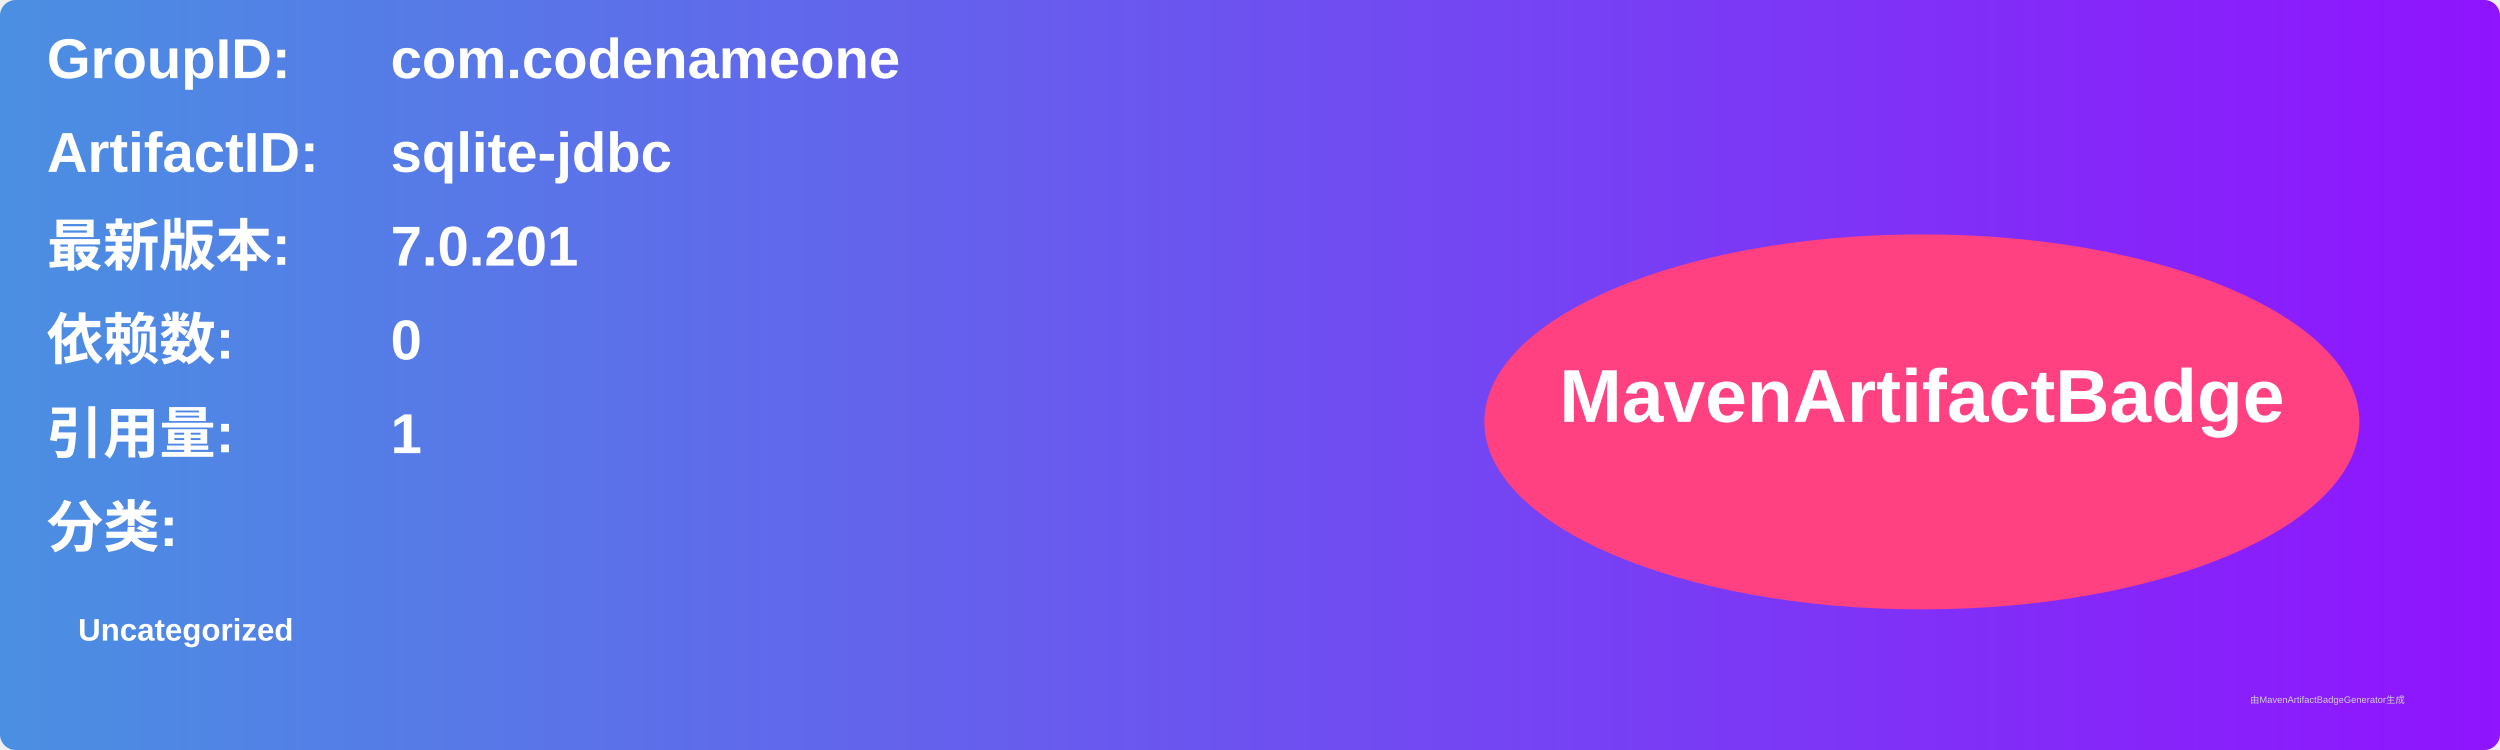
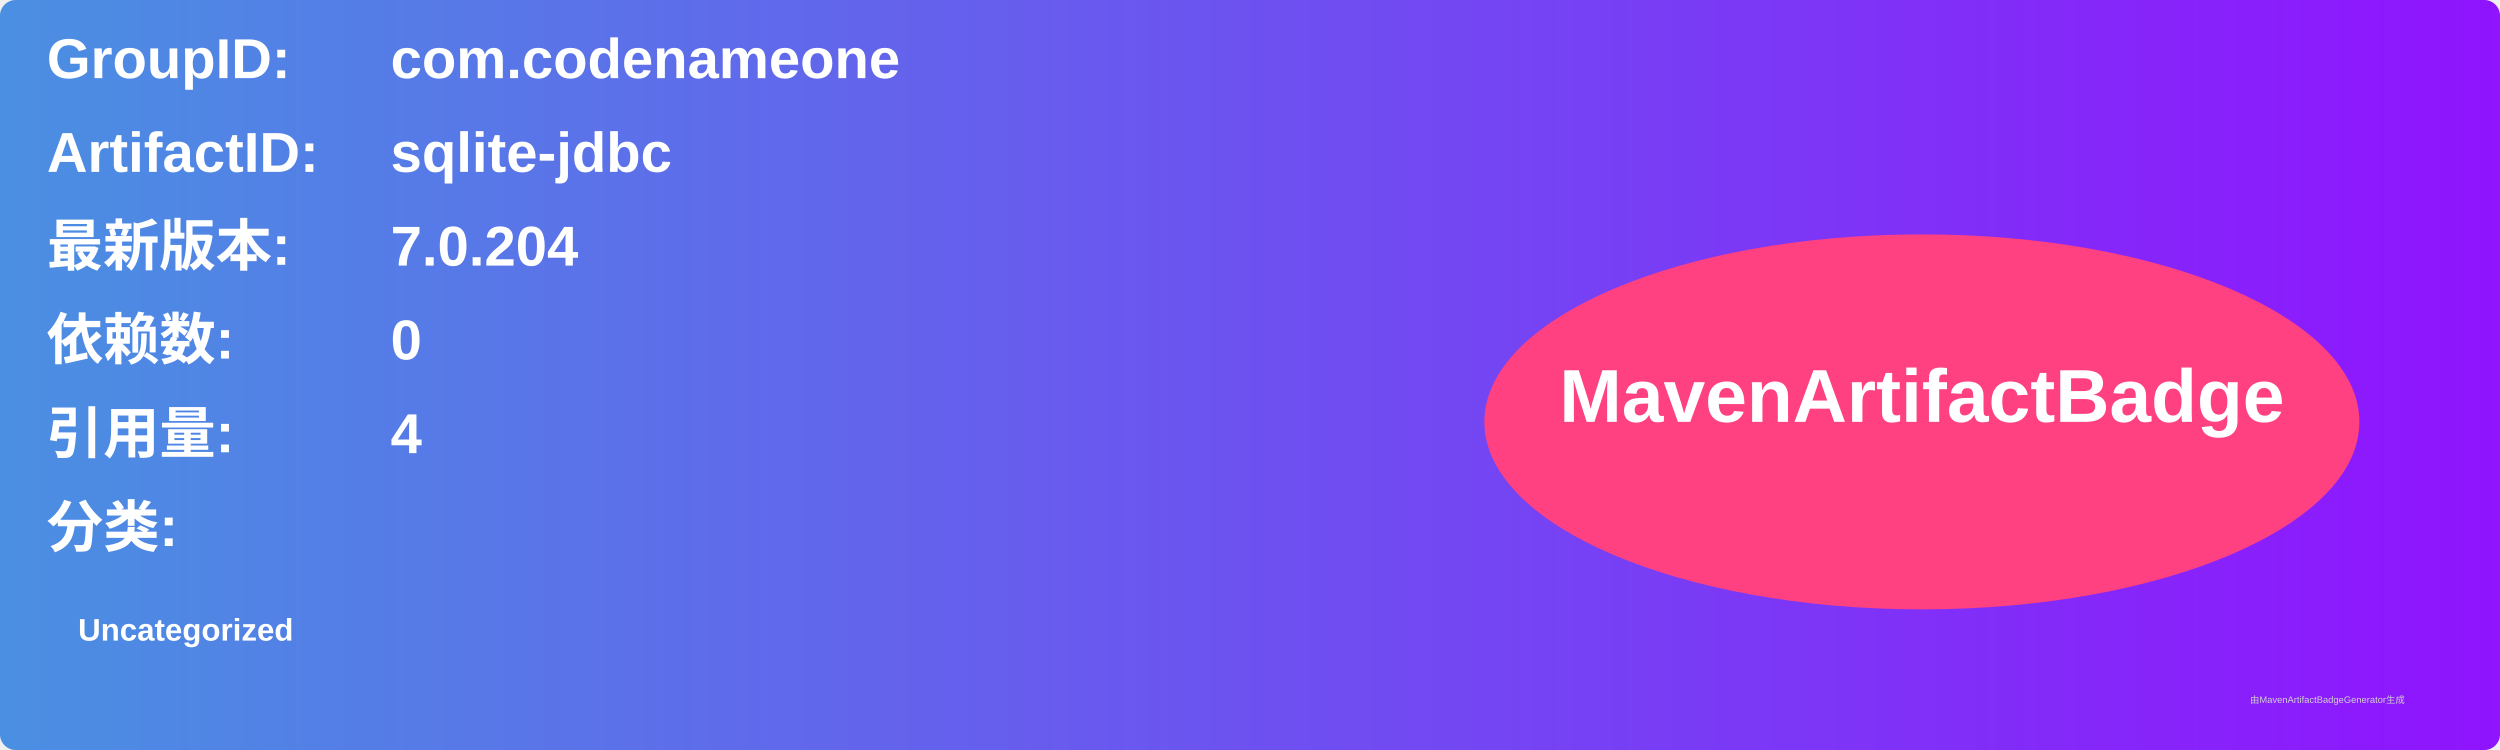
<svg xmlns="http://www.w3.org/2000/svg" width="800" height="240" viewBox="0 0 800 240">
  <linearGradient id="grad" x1="0%" y1="0%" x2="100%" y2="0%">
    <stop offset="0%" stop-color="#4a90e2" />
    <stop offset="100%" stop-color="#9013fe" />
  </linearGradient>
  <rect width="100%" height="100%" rx="5" ry="5" fill="url(#grad)" />
  <g transform="translate(15, 15)">
    <text x="0" y="10" font-family="Arial" font-size="18" fill="white" font-weight="bold" width="260">GroupID:</text>
    <text x="110" y="10" font-family="Arial" font-size="18" fill="white" font-weight="bold" width="460">com.codenameone</text>
    <text x="0" y="40" font-family="Arial" font-size="18" fill="white" font-weight="bold" width="260">ArtifactID:</text>
    <text x="110" y="40" font-family="Arial" font-size="18" fill="white" font-weight="bold" width="460">sqlite-jdbc</text>
    <text x="0" y="70" font-family="Arial" font-size="18" fill="white" font-weight="bold">最新版本:</text>
    <text x="110" y="70" font-family="Arial" font-size="18" fill="white" font-weight="bold">
-       <tspan font-weight="bold">7.0.201</tspan>
+       <tspan font-weight="bold">7.0.204</tspan>
    </text>
    <text x="0" y="100" font-family="Arial" font-size="18" fill="white" font-weight="bold">依赖数: </text>
    <text x="110" y="100" font-family="Arial" font-size="18" fill="white">
      <tspan font-weight="bold">0</tspan>
    </text>
    <text x="0" y="130" font-family="Arial" font-size="18" fill="white" font-weight="bold">引用量: </text>
    <text x="110" y="130" font-family="Arial" font-size="18" fill="white">
-       <tspan font-weight="bold">1</tspan>
+       <tspan font-weight="bold">4</tspan>
    </text>
    <text x="0" y="160" font-family="Arial" font-size="18" fill="white" font-weight="bold">分类:</text>
    <text x="10" y="190" font-family="Arial" font-size="10" fill="white">
      <tspan font-weight="bold">Uncategorized</tspan>
    </text>
    <ellipse cx="600" cy="120" rx="140" ry="60" fill="#ff4081" />
    <text x="600" y="120" text-anchor="middle" font-family="Arial" font-size="24" fill="white" font-weight="bold">MavenArtifactBadge</text>
  </g>
  <text x="720" y="225" font-family="Arial" font-size="3" fill="#d0d0d0">由MavenArtifactBadgeGenerator生成</text>
</svg>
